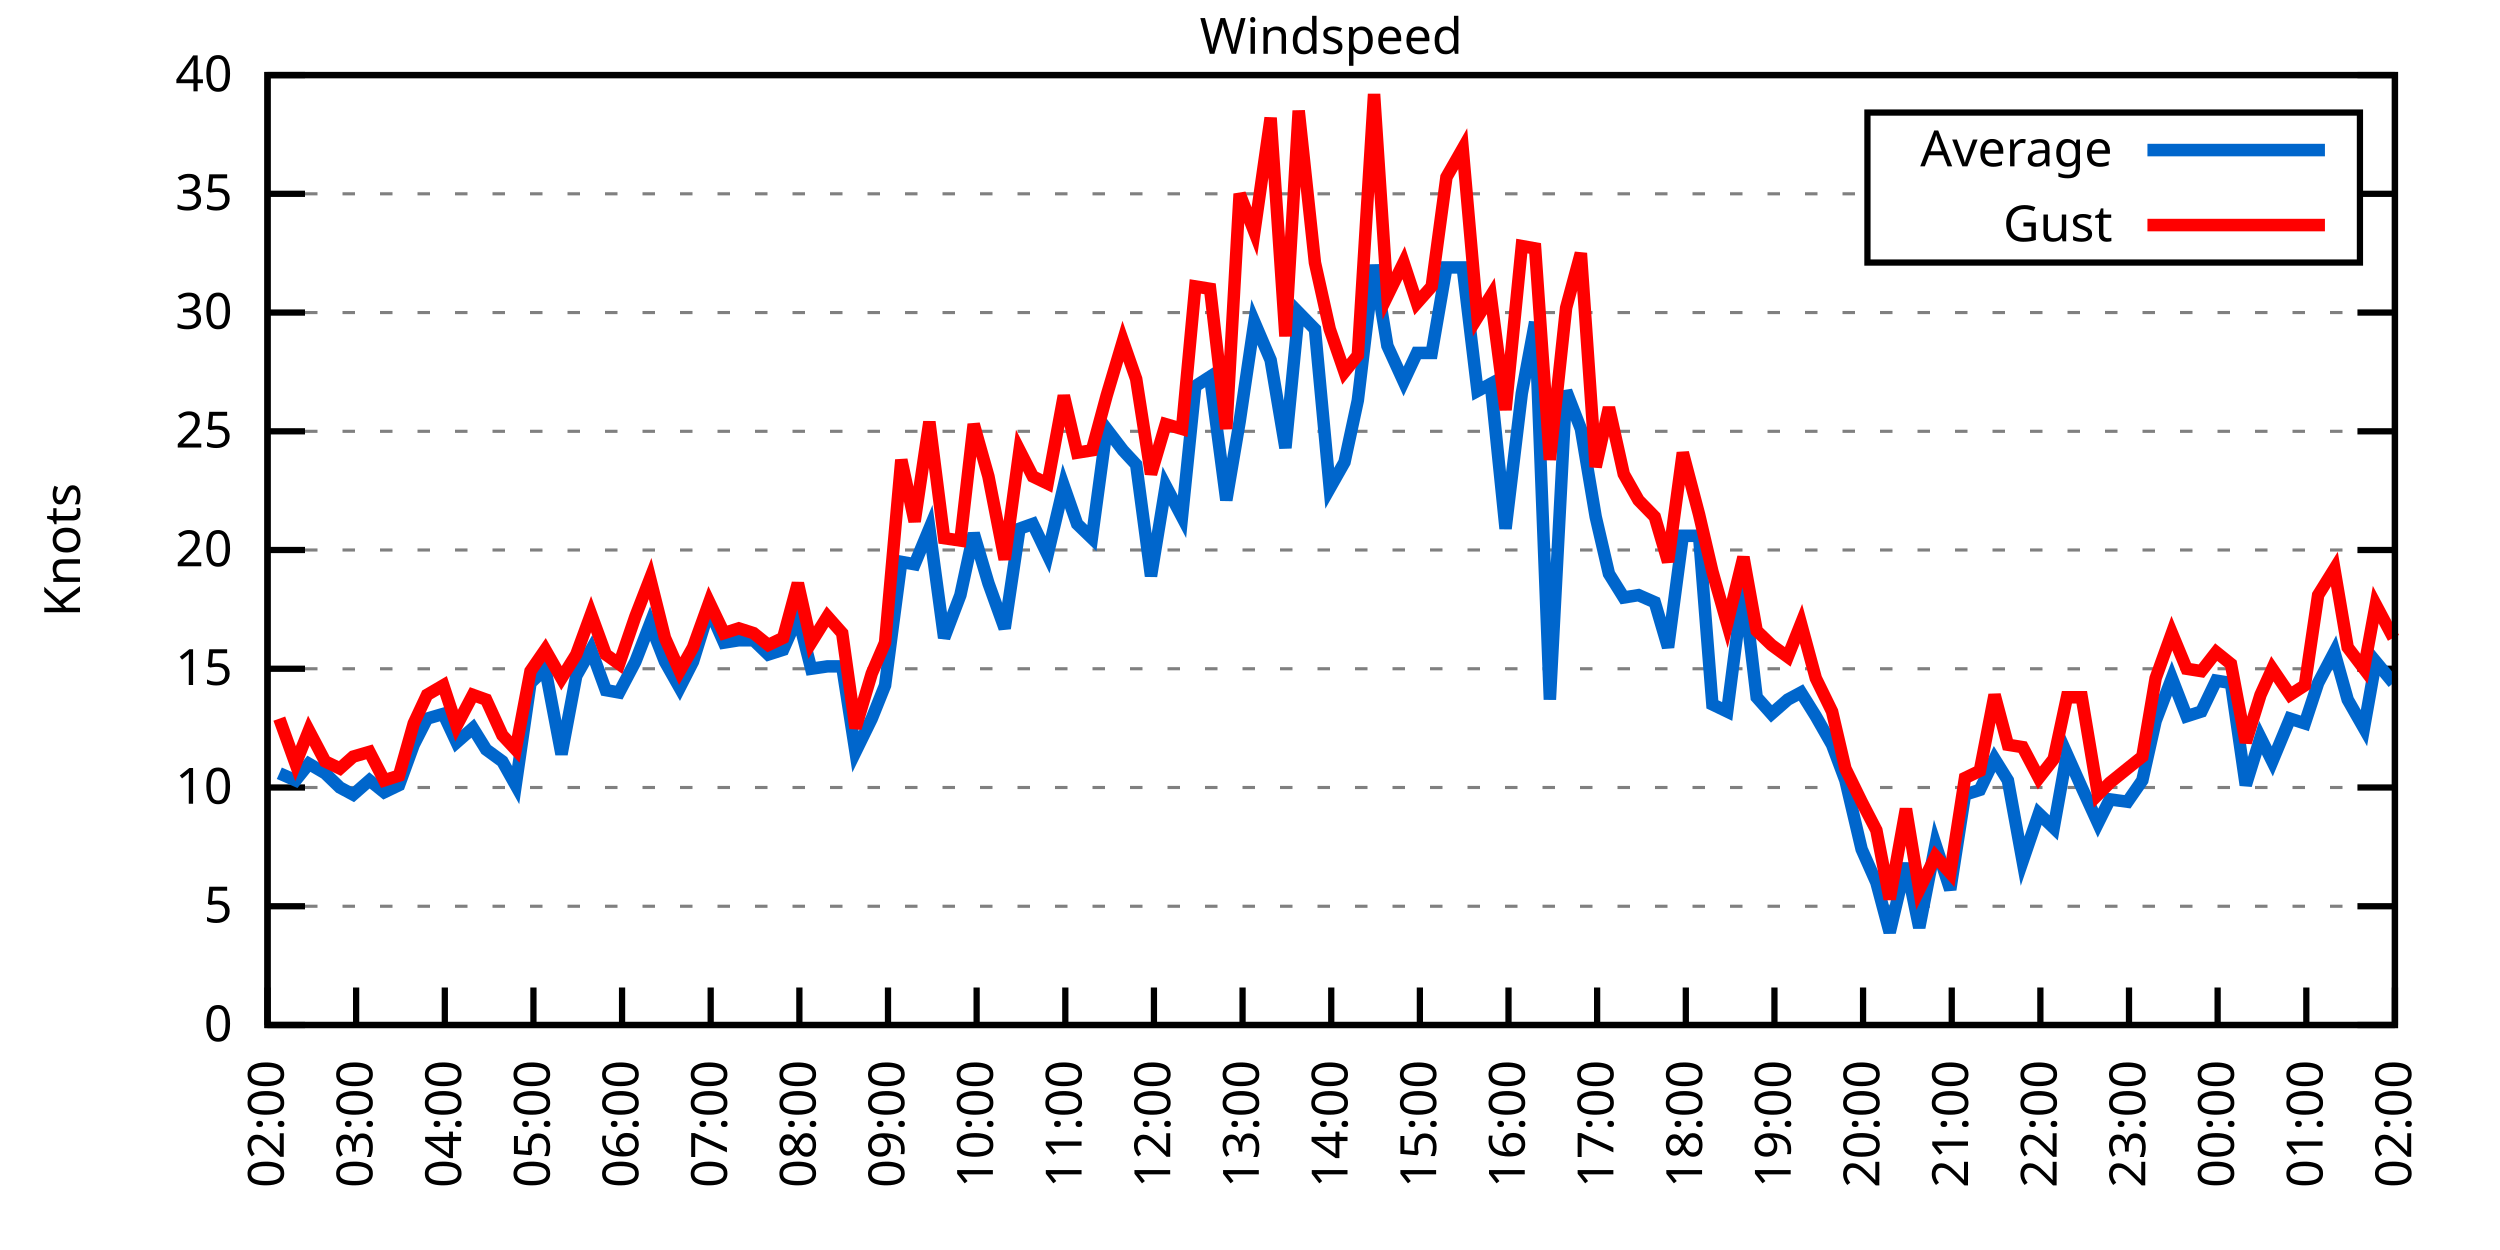
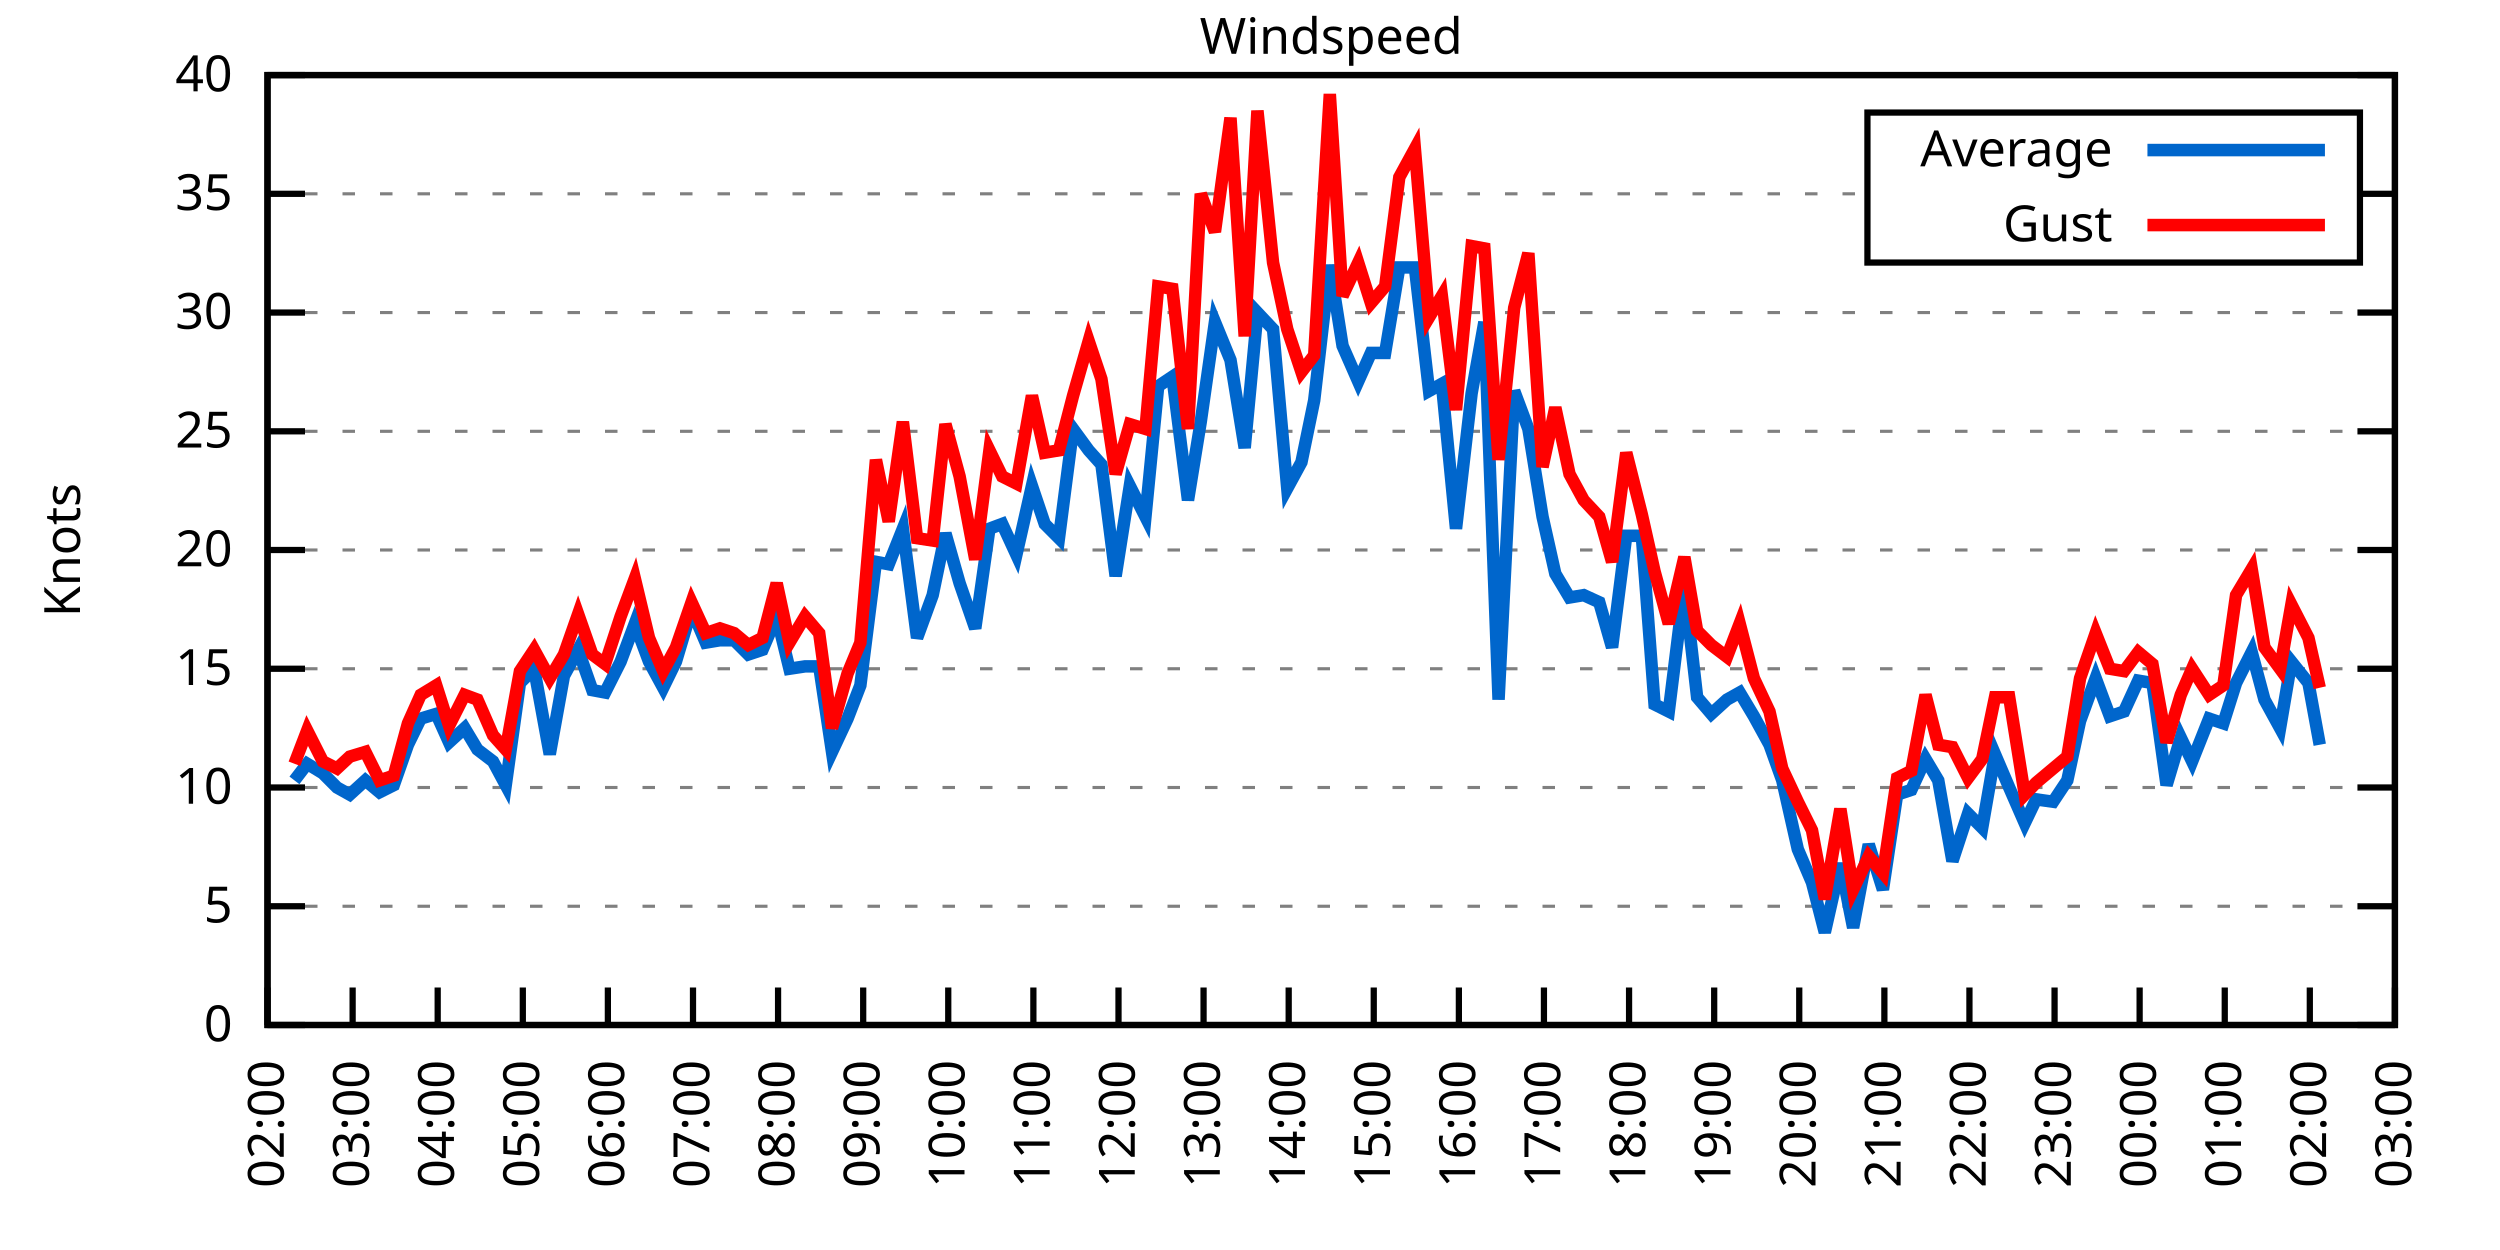
<svg xmlns="http://www.w3.org/2000/svg" xmlns:xlink="http://www.w3.org/1999/xlink" width="400" height="200" viewBox="0 0 400 200">
  <g id="gnuplot_canvas">
    <rect x="0" y="0" width="400" height="200" fill="none" />
    <defs>
      <circle id="gpDot" r="0.5" stroke-width="0.5" stroke="currentColor" />
      <path id="gpPt0" stroke-width="0.333" stroke="currentColor" d="M-1,0 h2 M0,-1 v2" />
      <path id="gpPt1" stroke-width="0.333" stroke="currentColor" d="M-1,-1 L1,1 M1,-1 L-1,1" />
      <path id="gpPt2" stroke-width="0.333" stroke="currentColor" d="M-1,0 L1,0 M0,-1 L0,1 M-1,-1 L1,1 M-1,1 L1,-1" />
      <rect id="gpPt3" stroke-width="0.333" stroke="currentColor" x="-1" y="-1" width="2" height="2" />
      <rect id="gpPt4" stroke-width="0.333" stroke="currentColor" fill="currentColor" x="-1" y="-1" width="2" height="2" />
      <circle id="gpPt5" stroke-width="0.333" stroke="currentColor" cx="0" cy="0" r="1" />
      <use xlink:href="#gpPt5" id="gpPt6" fill="currentColor" stroke="none" />
      <path id="gpPt7" stroke-width="0.333" stroke="currentColor" d="M0,-1.33 L-1.33,0.67 L1.33,0.67 z" />
      <use xlink:href="#gpPt7" id="gpPt8" fill="currentColor" stroke="none" />
      <use xlink:href="#gpPt7" id="gpPt9" stroke="currentColor" transform="rotate(180)" />
      <use xlink:href="#gpPt9" id="gpPt10" fill="currentColor" stroke="none" />
      <use xlink:href="#gpPt3" id="gpPt11" stroke="currentColor" transform="rotate(45)" />
      <use xlink:href="#gpPt11" id="gpPt12" fill="currentColor" stroke="none" />
      <path id="gpPt13" stroke-width="0.333" stroke="currentColor" d="M0,1.330 L1.265,0.411 L0.782,-1.067 L-0.782,-1.076 L-1.265,0.411 z" />
      <use xlink:href="#gpPt13" id="gpPt14" fill="currentColor" stroke="none" />
      <filter id="textbox" filterUnits="objectBoundingBox" x="0" y="0" height="1" width="1">
        <feFlood flood-color="white" flood-opacity="1" result="bgnd" />
        <feComposite in="SourceGraphic" in2="bgnd" operator="atop" />
      </filter>
      <filter id="greybox" filterUnits="objectBoundingBox" x="0" y="0" height="1" width="1">
        <feFlood flood-color="lightgrey" flood-opacity="1" result="grey" />
        <feComposite in="SourceGraphic" in2="grey" operator="atop" />
      </filter>
    </defs>
    <g fill="none" color="white" stroke="currentColor" stroke-width="1.00" stroke-linecap="butt" stroke-linejoin="miter">
</g>
    <g fill="none" color="black" stroke="currentColor" stroke-width="1.00" stroke-linecap="butt" stroke-linejoin="miter">
      <g stroke="none" shape-rendering="crispEdges">
        <polygon fill="rgb(255, 255, 255)" points="42.80,164.00 383.18,164.00 383.18,12.02 42.80,12.02 " />
      </g>
    </g>
    <g fill="none" color="black" stroke="currentColor" stroke-width="1.00" stroke-linecap="butt" stroke-linejoin="miter">
</g>
    <g fill="none" color="black" stroke="black" stroke-width="0.50" stroke-linecap="butt" stroke-linejoin="miter">
</g>
    <g fill="none" color="gray" stroke="currentColor" stroke-width="0.50" stroke-linecap="butt" stroke-linejoin="miter">
      <path stroke="gray" stroke-dasharray="2,4" class="gridline" d="M42.80,164.00 L383.19,164.00  " />
    </g>
    <g fill="none" color="gray" stroke="gray" stroke-width="1.00" stroke-linecap="butt" stroke-linejoin="miter">
</g>
    <g fill="none" color="black" stroke="currentColor" stroke-width="1.00" stroke-linecap="butt" stroke-linejoin="miter">
      <path stroke="black" d="M42.80,164.00 L48.80,164.00 M383.19,164.00 L377.19,164.00  " />
      <g transform="translate(37.20,166.60)" stroke="none" fill="black" font-family="Sans" font-size="8.00" text-anchor="end">
        <text>
          <tspan font-family="Sans"> 0</tspan>
        </text>
      </g>
    </g>
    <g fill="none" color="black" stroke="currentColor" stroke-width="1.00" stroke-linecap="butt" stroke-linejoin="miter">
</g>
    <g fill="none" color="black" stroke="black" stroke-width="0.50" stroke-linecap="butt" stroke-linejoin="miter">
</g>
    <g fill="none" color="gray" stroke="currentColor" stroke-width="0.50" stroke-linecap="butt" stroke-linejoin="miter">
      <path stroke="gray" stroke-dasharray="2,4" class="gridline" d="M42.80,145.00 L383.19,145.00  " />
    </g>
    <g fill="none" color="gray" stroke="gray" stroke-width="1.00" stroke-linecap="butt" stroke-linejoin="miter">
</g>
    <g fill="none" color="black" stroke="currentColor" stroke-width="1.00" stroke-linecap="butt" stroke-linejoin="miter">
      <path stroke="black" d="M42.80,145.00 L48.80,145.00 M383.19,145.00 L377.19,145.00  " />
      <g transform="translate(37.20,147.60)" stroke="none" fill="black" font-family="Sans" font-size="8.00" text-anchor="end">
        <text>
          <tspan font-family="Sans"> 5</tspan>
        </text>
      </g>
    </g>
    <g fill="none" color="black" stroke="currentColor" stroke-width="1.00" stroke-linecap="butt" stroke-linejoin="miter">
</g>
    <g fill="none" color="black" stroke="black" stroke-width="0.50" stroke-linecap="butt" stroke-linejoin="miter">
</g>
    <g fill="none" color="gray" stroke="currentColor" stroke-width="0.50" stroke-linecap="butt" stroke-linejoin="miter">
      <path stroke="gray" stroke-dasharray="2,4" class="gridline" d="M42.80,126.00 L383.19,126.00  " />
    </g>
    <g fill="none" color="gray" stroke="gray" stroke-width="1.00" stroke-linecap="butt" stroke-linejoin="miter">
</g>
    <g fill="none" color="black" stroke="currentColor" stroke-width="1.00" stroke-linecap="butt" stroke-linejoin="miter">
      <path stroke="black" d="M42.80,126.00 L48.80,126.00 M383.19,126.00 L377.19,126.00  " />
      <g transform="translate(37.20,128.60)" stroke="none" fill="black" font-family="Sans" font-size="8.00" text-anchor="end">
        <text>
          <tspan font-family="Sans"> 10</tspan>
        </text>
      </g>
    </g>
    <g fill="none" color="black" stroke="currentColor" stroke-width="1.00" stroke-linecap="butt" stroke-linejoin="miter">
</g>
    <g fill="none" color="black" stroke="black" stroke-width="0.50" stroke-linecap="butt" stroke-linejoin="miter">
</g>
    <g fill="none" color="gray" stroke="currentColor" stroke-width="0.50" stroke-linecap="butt" stroke-linejoin="miter">
      <path stroke="gray" stroke-dasharray="2,4" class="gridline" d="M42.80,107.00 L383.19,107.00  " />
    </g>
    <g fill="none" color="gray" stroke="gray" stroke-width="1.00" stroke-linecap="butt" stroke-linejoin="miter">
</g>
    <g fill="none" color="black" stroke="currentColor" stroke-width="1.00" stroke-linecap="butt" stroke-linejoin="miter">
      <path stroke="black" d="M42.80,107.00 L48.80,107.00 M383.19,107.00 L377.19,107.00  " />
      <g transform="translate(37.20,109.60)" stroke="none" fill="black" font-family="Sans" font-size="8.00" text-anchor="end">
        <text>
          <tspan font-family="Sans"> 15</tspan>
        </text>
      </g>
    </g>
    <g fill="none" color="black" stroke="currentColor" stroke-width="1.00" stroke-linecap="butt" stroke-linejoin="miter">
</g>
    <g fill="none" color="black" stroke="black" stroke-width="0.50" stroke-linecap="butt" stroke-linejoin="miter">
</g>
    <g fill="none" color="gray" stroke="currentColor" stroke-width="0.50" stroke-linecap="butt" stroke-linejoin="miter">
      <path stroke="gray" stroke-dasharray="2,4" class="gridline" d="M42.80,88.00 L383.19,88.00  " />
    </g>
    <g fill="none" color="gray" stroke="gray" stroke-width="1.00" stroke-linecap="butt" stroke-linejoin="miter">
</g>
    <g fill="none" color="black" stroke="currentColor" stroke-width="1.00" stroke-linecap="butt" stroke-linejoin="miter">
      <path stroke="black" d="M42.80,88.00 L48.80,88.00 M383.19,88.00 L377.19,88.00  " />
      <g transform="translate(37.20,90.60)" stroke="none" fill="black" font-family="Sans" font-size="8.00" text-anchor="end">
        <text>
          <tspan font-family="Sans"> 20</tspan>
        </text>
      </g>
    </g>
    <g fill="none" color="black" stroke="currentColor" stroke-width="1.00" stroke-linecap="butt" stroke-linejoin="miter">
</g>
    <g fill="none" color="black" stroke="black" stroke-width="0.50" stroke-linecap="butt" stroke-linejoin="miter">
</g>
    <g fill="none" color="gray" stroke="currentColor" stroke-width="0.50" stroke-linecap="butt" stroke-linejoin="miter">
      <path stroke="gray" stroke-dasharray="2,4" class="gridline" d="M42.80,69.01 L383.19,69.01  " />
    </g>
    <g fill="none" color="gray" stroke="gray" stroke-width="1.00" stroke-linecap="butt" stroke-linejoin="miter">
</g>
    <g fill="none" color="black" stroke="currentColor" stroke-width="1.00" stroke-linecap="butt" stroke-linejoin="miter">
      <path stroke="black" d="M42.80,69.01 L48.80,69.01 M383.19,69.01 L377.19,69.01  " />
      <g transform="translate(37.20,71.61)" stroke="none" fill="black" font-family="Sans" font-size="8.00" text-anchor="end">
        <text>
          <tspan font-family="Sans"> 25</tspan>
        </text>
      </g>
    </g>
    <g fill="none" color="black" stroke="currentColor" stroke-width="1.00" stroke-linecap="butt" stroke-linejoin="miter">
</g>
    <g fill="none" color="black" stroke="black" stroke-width="0.50" stroke-linecap="butt" stroke-linejoin="miter">
</g>
    <g fill="none" color="gray" stroke="currentColor" stroke-width="0.50" stroke-linecap="butt" stroke-linejoin="miter">
      <path stroke="gray" stroke-dasharray="2,4" class="gridline" d="M42.80,50.01 L383.19,50.01  " />
    </g>
    <g fill="none" color="gray" stroke="gray" stroke-width="1.00" stroke-linecap="butt" stroke-linejoin="miter">
</g>
    <g fill="none" color="black" stroke="currentColor" stroke-width="1.00" stroke-linecap="butt" stroke-linejoin="miter">
      <path stroke="black" d="M42.80,50.01 L48.80,50.01 M383.19,50.01 L377.19,50.01  " />
      <g transform="translate(37.20,52.61)" stroke="none" fill="black" font-family="Sans" font-size="8.00" text-anchor="end">
        <text>
          <tspan font-family="Sans"> 30</tspan>
        </text>
      </g>
    </g>
    <g fill="none" color="black" stroke="currentColor" stroke-width="1.00" stroke-linecap="butt" stroke-linejoin="miter">
</g>
    <g fill="none" color="black" stroke="black" stroke-width="0.50" stroke-linecap="butt" stroke-linejoin="miter">
</g>
    <g fill="none" color="gray" stroke="currentColor" stroke-width="0.50" stroke-linecap="butt" stroke-linejoin="miter">
      <path stroke="gray" stroke-dasharray="2,4" class="gridline" d="M42.80,31.01 L298.79,31.01 M377.59,31.01 L383.19,31.01  " />
    </g>
    <g fill="none" color="gray" stroke="gray" stroke-width="1.00" stroke-linecap="butt" stroke-linejoin="miter">
</g>
    <g fill="none" color="black" stroke="currentColor" stroke-width="1.00" stroke-linecap="butt" stroke-linejoin="miter">
      <path stroke="black" d="M42.80,31.01 L48.80,31.01 M383.19,31.01 L377.19,31.01  " />
      <g transform="translate(37.20,33.61)" stroke="none" fill="black" font-family="Sans" font-size="8.00" text-anchor="end">
        <text>
          <tspan font-family="Sans"> 35</tspan>
        </text>
      </g>
    </g>
    <g fill="none" color="black" stroke="currentColor" stroke-width="1.00" stroke-linecap="butt" stroke-linejoin="miter">
</g>
    <g fill="none" color="black" stroke="black" stroke-width="0.50" stroke-linecap="butt" stroke-linejoin="miter">
</g>
    <g fill="none" color="gray" stroke="currentColor" stroke-width="0.50" stroke-linecap="butt" stroke-linejoin="miter">
      <path stroke="gray" stroke-dasharray="2,4" class="gridline" d="M42.80,12.01 L383.19,12.01  " />
    </g>
    <g fill="none" color="gray" stroke="gray" stroke-width="1.00" stroke-linecap="butt" stroke-linejoin="miter">
</g>
    <g fill="none" color="black" stroke="currentColor" stroke-width="1.00" stroke-linecap="butt" stroke-linejoin="miter">
      <path stroke="black" d="M42.80,12.01 L48.80,12.01 M383.19,12.01 L377.19,12.01  " />
      <g transform="translate(37.20,14.61)" stroke="none" fill="black" font-family="Sans" font-size="8.00" text-anchor="end">
        <text>
          <tspan font-family="Sans"> 40</tspan>
        </text>
      </g>
    </g>
    <g fill="none" color="black" stroke="currentColor" stroke-width="1.00" stroke-linecap="butt" stroke-linejoin="miter">
      <path stroke="black" d="M42.80,164.00 L42.80,158.00  " />
      <g transform="translate(45.40,169.60) rotate(270.00)" stroke="none" fill="black" font-family="Sans" font-size="8.00" text-anchor="end">
        <text>
          <tspan font-family="Sans">02:00</tspan>
        </text>
      </g>
    </g>
    <g fill="none" color="black" stroke="currentColor" stroke-width="1.00" stroke-linecap="butt" stroke-linejoin="miter">
-       <path stroke="black" d="M56.98,164.00 L56.98,158.00  " />
-       <g transform="translate(59.58,169.60) rotate(270.00)" stroke="none" fill="black" font-family="Sans" font-size="8.00" text-anchor="end">
+       <path stroke="black" d="M56.42,164.00 L56.42,158.00  " />
+       <g transform="translate(59.02,169.60) rotate(270.00)" stroke="none" fill="black" font-family="Sans" font-size="8.00" text-anchor="end">
        <text>
          <tspan font-family="Sans">03:00</tspan>
        </text>
      </g>
    </g>
    <g fill="none" color="black" stroke="currentColor" stroke-width="1.00" stroke-linecap="butt" stroke-linejoin="miter">
-       <path stroke="black" d="M71.17,164.00 L71.17,158.00  " />
-       <g transform="translate(73.77,169.60) rotate(270.00)" stroke="none" fill="black" font-family="Sans" font-size="8.00" text-anchor="end">
+       <path stroke="black" d="M70.03,164.00 L70.03,158.00  " />
+       <g transform="translate(72.63,169.60) rotate(270.00)" stroke="none" fill="black" font-family="Sans" font-size="8.00" text-anchor="end">
        <text>
          <tspan font-family="Sans">04:00</tspan>
        </text>
      </g>
    </g>
    <g fill="none" color="black" stroke="currentColor" stroke-width="1.00" stroke-linecap="butt" stroke-linejoin="miter">
-       <path stroke="black" d="M85.35,164.00 L85.35,158.00  " />
-       <g transform="translate(87.95,169.60) rotate(270.00)" stroke="none" fill="black" font-family="Sans" font-size="8.00" text-anchor="end">
+       <path stroke="black" d="M83.65,164.00 L83.65,158.00  " />
+       <g transform="translate(86.25,169.60) rotate(270.00)" stroke="none" fill="black" font-family="Sans" font-size="8.00" text-anchor="end">
        <text>
          <tspan font-family="Sans">05:00</tspan>
        </text>
      </g>
    </g>
    <g fill="none" color="black" stroke="currentColor" stroke-width="1.00" stroke-linecap="butt" stroke-linejoin="miter">
-       <path stroke="black" d="M99.53,164.00 L99.53,158.00  " />
-       <g transform="translate(102.13,169.60) rotate(270.00)" stroke="none" fill="black" font-family="Sans" font-size="8.00" text-anchor="end">
+       <path stroke="black" d="M97.26,164.00 L97.26,158.00  " />
+       <g transform="translate(99.86,169.60) rotate(270.00)" stroke="none" fill="black" font-family="Sans" font-size="8.00" text-anchor="end">
        <text>
          <tspan font-family="Sans">06:00</tspan>
        </text>
      </g>
    </g>
    <g fill="none" color="black" stroke="currentColor" stroke-width="1.00" stroke-linecap="butt" stroke-linejoin="miter">
-       <path stroke="black" d="M113.71,164.00 L113.71,158.00  " />
-       <g transform="translate(116.31,169.60) rotate(270.00)" stroke="none" fill="black" font-family="Sans" font-size="8.00" text-anchor="end">
+       <path stroke="black" d="M110.88,164.00 L110.88,158.00  " />
+       <g transform="translate(113.48,169.60) rotate(270.00)" stroke="none" fill="black" font-family="Sans" font-size="8.00" text-anchor="end">
        <text>
          <tspan font-family="Sans">07:00</tspan>
        </text>
      </g>
    </g>
    <g fill="none" color="black" stroke="currentColor" stroke-width="1.00" stroke-linecap="butt" stroke-linejoin="miter">
-       <path stroke="black" d="M127.90,164.00 L127.90,158.00  " />
-       <g transform="translate(130.50,169.60) rotate(270.00)" stroke="none" fill="black" font-family="Sans" font-size="8.00" text-anchor="end">
+       <path stroke="black" d="M124.49,164.00 L124.49,158.00  " />
+       <g transform="translate(127.09,169.60) rotate(270.00)" stroke="none" fill="black" font-family="Sans" font-size="8.00" text-anchor="end">
        <text>
          <tspan font-family="Sans">08:00</tspan>
        </text>
      </g>
    </g>
    <g fill="none" color="black" stroke="currentColor" stroke-width="1.00" stroke-linecap="butt" stroke-linejoin="miter">
-       <path stroke="black" d="M142.08,164.00 L142.08,158.00  " />
-       <g transform="translate(144.68,169.60) rotate(270.00)" stroke="none" fill="black" font-family="Sans" font-size="8.00" text-anchor="end">
+       <path stroke="black" d="M138.11,164.00 L138.11,158.00  " />
+       <g transform="translate(140.71,169.60) rotate(270.00)" stroke="none" fill="black" font-family="Sans" font-size="8.00" text-anchor="end">
        <text>
          <tspan font-family="Sans">09:00</tspan>
        </text>
      </g>
    </g>
    <g fill="none" color="black" stroke="currentColor" stroke-width="1.00" stroke-linecap="butt" stroke-linejoin="miter">
-       <path stroke="black" d="M156.26,164.00 L156.26,158.00  " />
-       <g transform="translate(158.86,169.60) rotate(270.00)" stroke="none" fill="black" font-family="Sans" font-size="8.00" text-anchor="end">
+       <path stroke="black" d="M151.72,164.00 L151.72,158.00  " />
+       <g transform="translate(154.32,169.60) rotate(270.00)" stroke="none" fill="black" font-family="Sans" font-size="8.00" text-anchor="end">
        <text>
          <tspan font-family="Sans">10:00</tspan>
        </text>
      </g>
    </g>
    <g fill="none" color="black" stroke="currentColor" stroke-width="1.00" stroke-linecap="butt" stroke-linejoin="miter">
-       <path stroke="black" d="M170.45,164.00 L170.45,158.00  " />
-       <g transform="translate(173.05,169.60) rotate(270.00)" stroke="none" fill="black" font-family="Sans" font-size="8.00" text-anchor="end">
+       <path stroke="black" d="M165.34,164.00 L165.34,158.00  " />
+       <g transform="translate(167.94,169.60) rotate(270.00)" stroke="none" fill="black" font-family="Sans" font-size="8.00" text-anchor="end">
        <text>
          <tspan font-family="Sans">11:00</tspan>
        </text>
      </g>
    </g>
    <g fill="none" color="black" stroke="currentColor" stroke-width="1.00" stroke-linecap="butt" stroke-linejoin="miter">
-       <path stroke="black" d="M184.63,164.00 L184.63,158.00  " />
-       <g transform="translate(187.23,169.60) rotate(270.00)" stroke="none" fill="black" font-family="Sans" font-size="8.00" text-anchor="end">
+       <path stroke="black" d="M178.96,164.00 L178.96,158.00  " />
+       <g transform="translate(181.56,169.60) rotate(270.00)" stroke="none" fill="black" font-family="Sans" font-size="8.00" text-anchor="end">
        <text>
          <tspan font-family="Sans">12:00</tspan>
        </text>
      </g>
    </g>
    <g fill="none" color="black" stroke="currentColor" stroke-width="1.00" stroke-linecap="butt" stroke-linejoin="miter">
-       <path stroke="black" d="M198.81,164.00 L198.81,158.00  " />
-       <g transform="translate(201.41,169.60) rotate(270.00)" stroke="none" fill="black" font-family="Sans" font-size="8.00" text-anchor="end">
+       <path stroke="black" d="M192.57,164.00 L192.57,158.00  " />
+       <g transform="translate(195.17,169.60) rotate(270.00)" stroke="none" fill="black" font-family="Sans" font-size="8.00" text-anchor="end">
        <text>
          <tspan font-family="Sans">13:00</tspan>
        </text>
      </g>
    </g>
    <g fill="none" color="black" stroke="currentColor" stroke-width="1.00" stroke-linecap="butt" stroke-linejoin="miter">
-       <path stroke="black" d="M213.00,164.00 L213.00,158.00  " />
-       <g transform="translate(215.60,169.60) rotate(270.00)" stroke="none" fill="black" font-family="Sans" font-size="8.00" text-anchor="end">
+       <path stroke="black" d="M206.19,164.00 L206.19,158.00  " />
+       <g transform="translate(208.79,169.60) rotate(270.00)" stroke="none" fill="black" font-family="Sans" font-size="8.00" text-anchor="end">
        <text>
          <tspan font-family="Sans">14:00</tspan>
        </text>
      </g>
    </g>
    <g fill="none" color="black" stroke="currentColor" stroke-width="1.00" stroke-linecap="butt" stroke-linejoin="miter">
-       <path stroke="black" d="M227.18,164.00 L227.18,158.00  " />
-       <g transform="translate(229.78,169.60) rotate(270.00)" stroke="none" fill="black" font-family="Sans" font-size="8.00" text-anchor="end">
+       <path stroke="black" d="M219.80,164.00 L219.80,158.00  " />
+       <g transform="translate(222.40,169.60) rotate(270.00)" stroke="none" fill="black" font-family="Sans" font-size="8.00" text-anchor="end">
        <text>
          <tspan font-family="Sans">15:00</tspan>
        </text>
      </g>
    </g>
    <g fill="none" color="black" stroke="currentColor" stroke-width="1.00" stroke-linecap="butt" stroke-linejoin="miter">
-       <path stroke="black" d="M241.36,164.00 L241.36,158.00  " />
-       <g transform="translate(243.96,169.60) rotate(270.00)" stroke="none" fill="black" font-family="Sans" font-size="8.00" text-anchor="end">
+       <path stroke="black" d="M233.42,164.00 L233.42,158.00  " />
+       <g transform="translate(236.02,169.60) rotate(270.00)" stroke="none" fill="black" font-family="Sans" font-size="8.00" text-anchor="end">
        <text>
          <tspan font-family="Sans">16:00</tspan>
        </text>
      </g>
    </g>
    <g fill="none" color="black" stroke="currentColor" stroke-width="1.00" stroke-linecap="butt" stroke-linejoin="miter">
-       <path stroke="black" d="M255.54,164.00 L255.54,158.00  " />
-       <g transform="translate(258.14,169.60) rotate(270.00)" stroke="none" fill="black" font-family="Sans" font-size="8.00" text-anchor="end">
+       <path stroke="black" d="M247.03,164.00 L247.03,158.00  " />
+       <g transform="translate(249.63,169.60) rotate(270.00)" stroke="none" fill="black" font-family="Sans" font-size="8.00" text-anchor="end">
        <text>
          <tspan font-family="Sans">17:00</tspan>
        </text>
      </g>
    </g>
    <g fill="none" color="black" stroke="currentColor" stroke-width="1.00" stroke-linecap="butt" stroke-linejoin="miter">
-       <path stroke="black" d="M269.73,164.00 L269.73,158.00  " />
-       <g transform="translate(272.33,169.60) rotate(270.00)" stroke="none" fill="black" font-family="Sans" font-size="8.00" text-anchor="end">
+       <path stroke="black" d="M260.65,164.00 L260.65,158.00  " />
+       <g transform="translate(263.25,169.60) rotate(270.00)" stroke="none" fill="black" font-family="Sans" font-size="8.00" text-anchor="end">
        <text>
          <tspan font-family="Sans">18:00</tspan>
        </text>
      </g>
    </g>
    <g fill="none" color="black" stroke="currentColor" stroke-width="1.00" stroke-linecap="butt" stroke-linejoin="miter">
-       <path stroke="black" d="M283.91,164.00 L283.91,158.00  " />
-       <g transform="translate(286.51,169.60) rotate(270.00)" stroke="none" fill="black" font-family="Sans" font-size="8.00" text-anchor="end">
+       <path stroke="black" d="M274.27,164.00 L274.27,158.00  " />
+       <g transform="translate(276.87,169.60) rotate(270.00)" stroke="none" fill="black" font-family="Sans" font-size="8.00" text-anchor="end">
        <text>
          <tspan font-family="Sans">19:00</tspan>
        </text>
      </g>
    </g>
    <g fill="none" color="black" stroke="currentColor" stroke-width="1.00" stroke-linecap="butt" stroke-linejoin="miter">
-       <path stroke="black" d="M298.09,164.00 L298.09,158.00  " />
-       <g transform="translate(300.69,169.60) rotate(270.00)" stroke="none" fill="black" font-family="Sans" font-size="8.00" text-anchor="end">
+       <path stroke="black" d="M287.88,164.00 L287.88,158.00  " />
+       <g transform="translate(290.48,169.60) rotate(270.00)" stroke="none" fill="black" font-family="Sans" font-size="8.00" text-anchor="end">
        <text>
          <tspan font-family="Sans">20:00</tspan>
        </text>
      </g>
    </g>
    <g fill="none" color="black" stroke="currentColor" stroke-width="1.00" stroke-linecap="butt" stroke-linejoin="miter">
-       <path stroke="black" d="M312.28,164.00 L312.28,158.00  " />
-       <g transform="translate(314.88,169.60) rotate(270.00)" stroke="none" fill="black" font-family="Sans" font-size="8.00" text-anchor="end">
+       <path stroke="black" d="M301.50,164.00 L301.50,158.00  " />
+       <g transform="translate(304.10,169.60) rotate(270.00)" stroke="none" fill="black" font-family="Sans" font-size="8.00" text-anchor="end">
        <text>
          <tspan font-family="Sans">21:00</tspan>
        </text>
      </g>
    </g>
    <g fill="none" color="black" stroke="currentColor" stroke-width="1.00" stroke-linecap="butt" stroke-linejoin="miter">
-       <path stroke="black" d="M326.46,164.00 L326.46,158.00  " />
-       <g transform="translate(329.06,169.60) rotate(270.00)" stroke="none" fill="black" font-family="Sans" font-size="8.00" text-anchor="end">
+       <path stroke="black" d="M315.11,164.00 L315.11,158.00  " />
+       <g transform="translate(317.71,169.60) rotate(270.00)" stroke="none" fill="black" font-family="Sans" font-size="8.00" text-anchor="end">
        <text>
          <tspan font-family="Sans">22:00</tspan>
        </text>
      </g>
    </g>
    <g fill="none" color="black" stroke="currentColor" stroke-width="1.00" stroke-linecap="butt" stroke-linejoin="miter">
-       <path stroke="black" d="M340.64,164.00 L340.64,158.00  " />
-       <g transform="translate(343.24,169.60) rotate(270.00)" stroke="none" fill="black" font-family="Sans" font-size="8.00" text-anchor="end">
+       <path stroke="black" d="M328.73,164.00 L328.73,158.00  " />
+       <g transform="translate(331.33,169.60) rotate(270.00)" stroke="none" fill="black" font-family="Sans" font-size="8.00" text-anchor="end">
        <text>
          <tspan font-family="Sans">23:00</tspan>
        </text>
      </g>
    </g>
    <g fill="none" color="black" stroke="currentColor" stroke-width="1.00" stroke-linecap="butt" stroke-linejoin="miter">
-       <path stroke="black" d="M354.82,164.00 L354.82,158.00  " />
-       <g transform="translate(357.42,169.60) rotate(270.00)" stroke="none" fill="black" font-family="Sans" font-size="8.00" text-anchor="end">
+       <path stroke="black" d="M342.34,164.00 L342.34,158.00  " />
+       <g transform="translate(344.94,169.60) rotate(270.00)" stroke="none" fill="black" font-family="Sans" font-size="8.00" text-anchor="end">
        <text>
          <tspan font-family="Sans">00:00</tspan>
        </text>
      </g>
    </g>
    <g fill="none" color="black" stroke="currentColor" stroke-width="1.00" stroke-linecap="butt" stroke-linejoin="miter">
-       <path stroke="black" d="M369.01,164.00 L369.01,158.00  " />
-       <g transform="translate(371.61,169.60) rotate(270.00)" stroke="none" fill="black" font-family="Sans" font-size="8.00" text-anchor="end">
+       <path stroke="black" d="M355.96,164.00 L355.96,158.00  " />
+       <g transform="translate(358.56,169.60) rotate(270.00)" stroke="none" fill="black" font-family="Sans" font-size="8.00" text-anchor="end">
        <text>
          <tspan font-family="Sans">01:00</tspan>
+         </text>
+       </g>
+     </g>
+     <g fill="none" color="black" stroke="currentColor" stroke-width="1.00" stroke-linecap="butt" stroke-linejoin="miter">
+       <path stroke="black" d="M369.57,164.00 L369.57,158.00  " />
+       <g transform="translate(372.17,169.60) rotate(270.00)" stroke="none" fill="black" font-family="Sans" font-size="8.00" text-anchor="end">
+         <text>
+           <tspan font-family="Sans">02:00</tspan>
        </text>
      </g>
    </g>
    <g fill="none" color="black" stroke="currentColor" stroke-width="1.00" stroke-linecap="butt" stroke-linejoin="miter">
      <path stroke="black" d="M383.19,164.00 L383.19,158.00  " />
      <g transform="translate(385.79,169.60) rotate(270.00)" stroke="none" fill="black" font-family="Sans" font-size="8.00" text-anchor="end">
        <text>
-           <tspan font-family="Sans">02:00</tspan>
+           <tspan font-family="Sans">03:00</tspan>
        </text>
      </g>
    </g>
    <g fill="none" color="black" stroke="currentColor" stroke-width="1.00" stroke-linecap="butt" stroke-linejoin="miter">
</g>
    <g fill="none" color="black" stroke="currentColor" stroke-width="1.00" stroke-linecap="butt" stroke-linejoin="miter">
      <path stroke="black" d="M42.80,12.01 L42.80,164.00 L383.19,164.00 L383.19,12.01 L42.80,12.01 Z  " />
    </g>
    <g fill="none" color="black" stroke="currentColor" stroke-width="1.00" stroke-linecap="butt" stroke-linejoin="miter">
</g>
    <g fill="none" color="black" stroke="currentColor" stroke-width="1.00" stroke-linecap="butt" stroke-linejoin="miter">
      <path stroke="black" d="M298.79,42.01 L298.79,18.01 L377.59,18.01 L377.59,42.01 L298.79,42.01 Z  " />
    </g>
    <g id="Windspeed_plot_1">
      <g fill="none" color="white" stroke="black" stroke-width="2.00" stroke-linecap="butt" stroke-linejoin="miter">
</g>
      <g fill="none" color="black" stroke="currentColor" stroke-width="2.00" stroke-linecap="butt" stroke-linejoin="miter">
        <g transform="translate(337.99,26.61)" stroke="none" fill="black" font-family="Sans" font-size="8.00" text-anchor="end">
          <text>
            <tspan font-family="Sans">Average</tspan>
          </text>
        </g>
      </g>
      <g fill="none" color="black" stroke="currentColor" stroke-width="2.00" stroke-linecap="butt" stroke-linejoin="miter">
-         <path stroke="rgb(  0, 102, 204)" d="M343.59,24.01 L371.99,24.01 M44.69,123.72 L47.29,124.86 L49.42,122.20 L52.02,123.72 L54.38,126.00 L56.51,127.14   L59.11,124.86 L61.47,126.76 L63.84,125.62 L66.20,119.16 L68.33,114.98 L70.93,114.22 L73.06,118.78 L75.66,116.50   L77.78,119.92 L80.38,121.82 L82.51,125.62 L84.88,109.28 L87.24,107.00 L89.84,120.68 L92.20,108.14 L94.57,103.96   L96.93,110.42 L99.06,110.80 L101.66,105.86 L104.02,99.78 L106.39,105.86 L108.75,110.04 L110.88,105.86 L113.48,97.50   L115.84,102.82 L118.21,102.44 L120.57,102.44 L122.93,104.72 L125.30,103.96 L127.66,98.64 L129.79,107.00 L132.39,106.62   L134.75,106.62 L136.88,120.30 L139.48,114.98 L141.61,109.66 L144.21,89.90 L146.34,90.28 L148.70,84.59 L151.06,102.06   L153.66,95.22 L155.79,85.35 L158.15,93.32 L160.75,100.54 L163.12,84.59 L165.25,83.83 L167.61,88.76 L170.21,77.75   L172.34,83.83 L174.70,86.11 L177.06,68.63 L179.67,72.05 L181.79,74.33 L184.16,92.18 L186.52,77.75 L189.12,82.69   L191.25,61.79 L193.61,60.27 L196.21,80.03 L198.34,67.49 L200.70,51.53 L203.30,57.61 L205.67,71.67 L207.79,50.01   L210.39,52.67 L212.76,78.13 L215.12,73.95 L217.25,64.07 L219.85,42.41 L221.98,55.33 L224.58,61.03 L226.71,56.47   L229.07,56.47 L231.43,42.79 L234.03,42.79 L236.40,62.55 L238.52,61.41 L240.89,84.59 L243.49,62.93 L245.62,51.53   L247.98,111.94 L250.58,62.55 L252.94,68.63 L255.31,82.69 L257.43,91.80 L259.80,95.60 L262.16,95.22 L264.76,96.36   L266.89,103.58 L269.25,85.73 L271.85,85.73 L273.98,112.70 L276.35,113.84 L278.95,93.70 L281.07,111.56 L283.44,114.22   L286.04,111.94 L288.16,110.80 L290.53,114.60 L293.13,119.16 L295.26,124.86 L297.86,135.88 L300.22,141.20 L302.35,149.18   L304.95,138.16 L307.08,148.42 L309.68,135.12 L312.04,142.34 L314.40,127.14 L316.77,126.38 L319.13,121.44 L321.26,124.86   L323.62,137.78 L326.22,130.18 L328.59,132.46 L330.71,120.68 L333.08,126.00 L335.68,131.70 L337.57,127.90 L340.40,128.28   L342.77,124.86 L344.90,115.36 L347.50,108.52 L349.86,114.60 L352.22,113.84 L354.59,108.90 L356.95,109.28 L359.32,125.62   L361.68,118.02 L363.57,121.82 L366.41,114.98 L368.77,115.74 L370.90,109.28 L373.50,104.34 L375.63,111.94 L378.23,116.50   L380.12,105.86 L382.95,109.28  " />
+         <path stroke="rgb(  0, 102, 204)" d="M343.59,24.01 L371.99,24.01 M47.11,124.86 L49.15,122.20 L51.65,123.72 L53.92,126.00 L55.96,127.14 L58.46,124.86   L60.73,126.76 L63.00,125.62 L65.27,119.16 L67.31,114.98 L69.80,114.22 L71.85,118.78 L74.34,116.50 L76.39,119.92   L78.88,121.82 L80.92,125.62 L83.19,109.28 L85.46,107.00 L87.96,120.68 L90.23,108.14 L92.50,103.96 L94.77,110.42   L96.81,110.80 L99.30,105.86 L101.57,99.78 L103.84,105.86 L106.11,110.04 L108.15,105.86 L110.65,97.50 L112.92,102.82   L115.19,102.44 L117.46,102.44 L119.73,104.72 L122.00,103.96 L124.27,98.64 L126.31,107.00 L128.81,106.62 L131.07,106.62   L133.12,120.30 L135.61,114.98 L137.66,109.66 L140.15,89.90 L142.19,90.28 L144.46,84.59 L146.73,102.06 L149.23,95.22   L151.27,85.35 L153.54,93.32 L156.04,100.54 L158.31,84.59 L160.35,83.83 L162.62,88.76 L165.11,77.75 L167.16,83.83   L169.43,86.11 L171.69,68.63 L174.19,72.05 L176.23,74.33 L178.50,92.18 L180.77,77.75 L183.27,82.69 L185.31,61.79   L187.58,60.27 L190.08,80.03 L192.12,67.49 L194.39,51.53 L196.88,57.61 L199.15,71.67 L201.19,50.01 L203.69,52.67   L205.96,78.13 L208.23,73.95 L210.27,64.07 L212.77,42.41 L214.81,55.33 L217.31,61.03 L219.35,56.47 L221.62,56.47   L223.89,42.79 L226.38,42.79 L228.65,62.55 L230.70,61.41 L232.96,84.59 L235.46,62.93 L237.50,51.53 L239.77,111.94   L242.27,62.55 L244.54,68.63 L246.81,82.69 L248.85,91.80 L251.12,95.60 L253.39,95.22 L255.88,96.36 L257.93,103.58   L260.20,85.73 L262.69,85.73 L264.73,112.70 L267.00,113.84 L269.50,93.70 L271.54,111.56 L273.81,114.22 L276.31,111.94   L278.35,110.80 L280.62,114.60 L283.12,119.16 L285.16,124.86 L287.65,135.88 L289.92,141.20 L291.97,149.18 L294.46,138.16   L296.50,148.42 L299.00,135.12 L301.27,142.34 L303.54,127.14 L305.81,126.38 L308.08,121.44 L310.12,124.86 L312.39,137.78   L314.89,130.18 L317.15,132.46 L319.20,120.68 L321.47,126.00 L323.96,131.70 L325.78,127.90 L328.50,128.28 L330.77,124.86   L332.81,115.36 L335.31,108.52 L337.58,114.60 L339.85,113.84 L342.12,108.90 L344.39,109.28 L346.65,125.62 L348.92,118.02   L350.74,121.82 L353.46,114.98 L355.73,115.74 L357.77,109.28 L360.27,104.34 L362.31,111.94 L364.81,116.50 L366.62,105.86   L369.35,109.28 L371.16,119.16  " />
      </g>
    </g>
    <g id="Windspeed_plot_2">
      <g fill="none" color="black" stroke="currentColor" stroke-width="2.00" stroke-linecap="butt" stroke-linejoin="miter">
        <g transform="translate(337.99,38.61)" stroke="none" fill="black" font-family="Sans" font-size="8.00" text-anchor="end">
          <text>
            <tspan font-family="Sans">Gust</tspan>
          </text>
        </g>
      </g>
      <g fill="none" color="black" stroke="currentColor" stroke-width="2.00" stroke-linecap="butt" stroke-linejoin="miter">
-         <path stroke="rgb(255,   0,   0)" d="M343.59,36.01 L371.99,36.01 M44.69,114.98 L47.29,122.20 L49.42,116.88 L52.02,121.82 L54.38,122.96 L56.51,121.06   L59.11,120.30 L61.47,124.86 L63.84,124.10 L66.20,115.74 L68.33,111.18 L70.93,109.66 L73.06,116.12 L75.66,111.18   L77.78,111.94 L80.38,117.64 L82.51,119.92 L84.88,107.38 L87.24,103.96 L89.84,108.52 L92.20,104.72 L94.57,98.26   L96.93,104.72 L99.06,106.24 L101.66,98.64 L104.02,92.56 L106.39,102.06 L108.75,107.38 L110.88,103.58 L113.48,96.36   L115.84,101.30 L118.21,100.54 L120.57,101.30 L122.93,103.20 L125.30,102.06 L127.66,93.32 L129.79,102.82 L132.39,98.64   L134.75,101.30 L136.88,116.50 L139.48,107.76 L141.61,102.82 L144.21,73.57 L146.34,83.45 L148.70,67.49 L151.06,86.11   L153.66,86.49 L155.79,67.87 L158.15,76.23 L160.75,89.52 L163.12,72.05 L165.25,76.23 L167.61,77.37 L170.21,63.31   L172.34,72.43 L174.70,72.05 L177.06,63.31 L179.67,54.57 L181.79,60.65 L184.16,75.85 L186.52,67.87 L189.12,68.63   L191.25,45.83 L193.61,46.21 L196.21,68.63 L198.34,31.01 L200.70,37.09 L203.30,18.85 L205.67,53.81 L207.79,17.71   L210.39,42.03 L212.76,52.67 L215.12,59.51 L217.25,56.85 L219.85,15.05 L221.98,47.35 L224.58,42.03 L226.71,48.49   L229.07,45.83 L231.43,28.35 L234.03,23.79 L236.40,50.77 L238.52,47.35 L240.89,65.59 L243.49,39.37 L245.62,39.75   L247.98,73.57 L250.58,49.25 L252.94,40.51 L255.31,74.71 L257.43,65.21 L259.80,75.85 L262.16,80.03 L264.76,82.69   L266.89,89.90 L269.25,72.43 L271.85,82.31 L273.98,91.42 L276.35,99.78 L278.95,89.14 L281.07,100.92 L283.44,103.20   L286.04,105.10 L288.16,99.78 L290.53,108.52 L293.13,113.84 L295.26,122.96 L297.86,128.28 L300.22,132.84 L302.35,143.86   L304.95,129.42 L307.08,142.34 L309.68,137.02 L312.04,139.68 L314.40,124.48 L316.77,123.34 L319.13,111.18 L321.26,119.16   L323.62,119.54 L326.22,124.48 L328.59,121.44 L330.71,111.56 L333.08,111.56 L335.68,127.14 L337.57,125.24 L340.40,122.96   L342.77,121.06 L344.90,108.52 L347.50,101.30 L349.86,107.00 L352.22,107.38 L354.59,104.34 L356.95,106.24 L359.32,118.78   L361.68,111.18 L363.57,107.00 L366.41,111.18 L368.77,109.66 L370.90,95.22 L373.50,91.04 L375.63,103.58 L378.23,107.00   L380.12,96.74 L382.95,102.06  " />
+         <path stroke="rgb(255,   0,   0)" d="M343.59,36.01 L371.99,36.01 M47.11,122.20 L49.15,116.88 L51.65,121.82 L53.92,122.96 L55.96,121.06 L58.46,120.30   L60.73,124.86 L63.00,124.10 L65.27,115.74 L67.31,111.18 L69.80,109.66 L71.85,116.12 L74.34,111.18 L76.39,111.94   L78.88,117.64 L80.92,119.92 L83.19,107.38 L85.46,103.96 L87.96,108.52 L90.23,104.72 L92.50,98.26 L94.77,104.72   L96.81,106.24 L99.30,98.64 L101.57,92.56 L103.84,102.06 L106.11,107.38 L108.15,103.58 L110.65,96.36 L112.92,101.30   L115.19,100.54 L117.46,101.30 L119.73,103.20 L122.00,102.06 L124.27,93.32 L126.31,102.82 L128.81,98.64 L131.07,101.30   L133.12,116.50 L135.61,107.76 L137.66,102.82 L140.15,73.57 L142.19,83.45 L144.46,67.49 L146.73,86.11 L149.23,86.49   L151.27,67.87 L153.54,76.23 L156.04,89.52 L158.31,72.05 L160.35,76.23 L162.62,77.37 L165.11,63.31 L167.16,72.43   L169.43,72.05 L171.69,63.31 L174.19,54.57 L176.23,60.65 L178.50,75.85 L180.77,67.87 L183.27,68.63 L185.31,45.83   L187.58,46.21 L190.08,68.63 L192.12,31.01 L194.39,37.09 L196.88,18.85 L199.15,53.81 L201.19,17.71 L203.69,42.03   L205.96,52.67 L208.23,59.51 L210.27,56.85 L212.77,15.05 L214.81,47.35 L217.31,42.03 L219.35,48.49 L221.62,45.83   L223.89,28.35 L226.38,23.79 L228.65,50.77 L230.70,47.35 L232.96,65.59 L235.46,39.37 L237.50,39.75 L239.77,73.57   L242.27,49.25 L244.54,40.51 L246.81,74.71 L248.85,65.21 L251.12,75.85 L253.39,80.03 L255.88,82.69 L257.93,89.90   L260.20,72.43 L262.69,82.31 L264.73,91.42 L267.00,99.78 L269.50,89.14 L271.54,100.92 L273.81,103.20 L276.31,105.10   L278.35,99.78 L280.62,108.52 L283.12,113.84 L285.16,122.96 L287.65,128.28 L289.92,132.84 L291.97,143.86 L294.46,129.42   L296.50,142.34 L299.00,137.02 L301.27,139.68 L303.54,124.48 L305.81,123.34 L308.08,111.18 L310.12,119.16 L312.39,119.54   L314.89,124.48 L317.15,121.44 L319.20,111.56 L321.47,111.56 L323.96,127.14 L325.78,125.24 L328.50,122.96 L330.77,121.06   L332.81,108.52 L335.31,101.30 L337.58,107.00 L339.85,107.38 L342.12,104.34 L344.39,106.24 L346.65,118.78 L348.92,111.18   L350.74,107.00 L353.46,111.18 L355.73,109.66 L357.77,95.22 L360.27,91.04 L362.31,103.58 L364.81,107.00 L366.62,96.74   L369.35,102.06 L371.16,110.04  " />
      </g>
    </g>
    <g fill="none" color="black" stroke="currentColor" stroke-width="2.00" stroke-linecap="butt" stroke-linejoin="miter">
</g>
    <g fill="none" color="black" stroke="black" stroke-width="1.00" stroke-linecap="butt" stroke-linejoin="miter">
</g>
    <g fill="none" color="black" stroke="currentColor" stroke-width="1.00" stroke-linecap="butt" stroke-linejoin="miter">
      <path stroke="black" d="M42.80,12.01 L42.80,164.00 L383.19,164.00 L383.19,12.01 L42.80,12.01 Z  " />
      <g transform="translate(12.80,88.01) rotate(270.00)" stroke="none" fill="black" font-family="Sans" font-size="8.00" text-anchor="middle">
        <text>
          <tspan font-family="Sans">Knots</tspan>
        </text>
      </g>
    </g>
    <g fill="none" color="black" stroke="currentColor" stroke-width="1.00" stroke-linecap="butt" stroke-linejoin="miter">
</g>
    <g fill="none" color="black" stroke="currentColor" stroke-width="1.00" stroke-linecap="butt" stroke-linejoin="miter">
      <g transform="translate(212.99,8.61)" stroke="none" fill="black" font-family="Sans" font-size="8.00" text-anchor="middle">
        <text>
          <tspan font-family="Sans">Windspeed</tspan>
        </text>
      </g>
    </g>
    <g fill="none" color="black" stroke="currentColor" stroke-width="1.00" stroke-linecap="butt" stroke-linejoin="miter">
</g>
  </g>
</svg>
